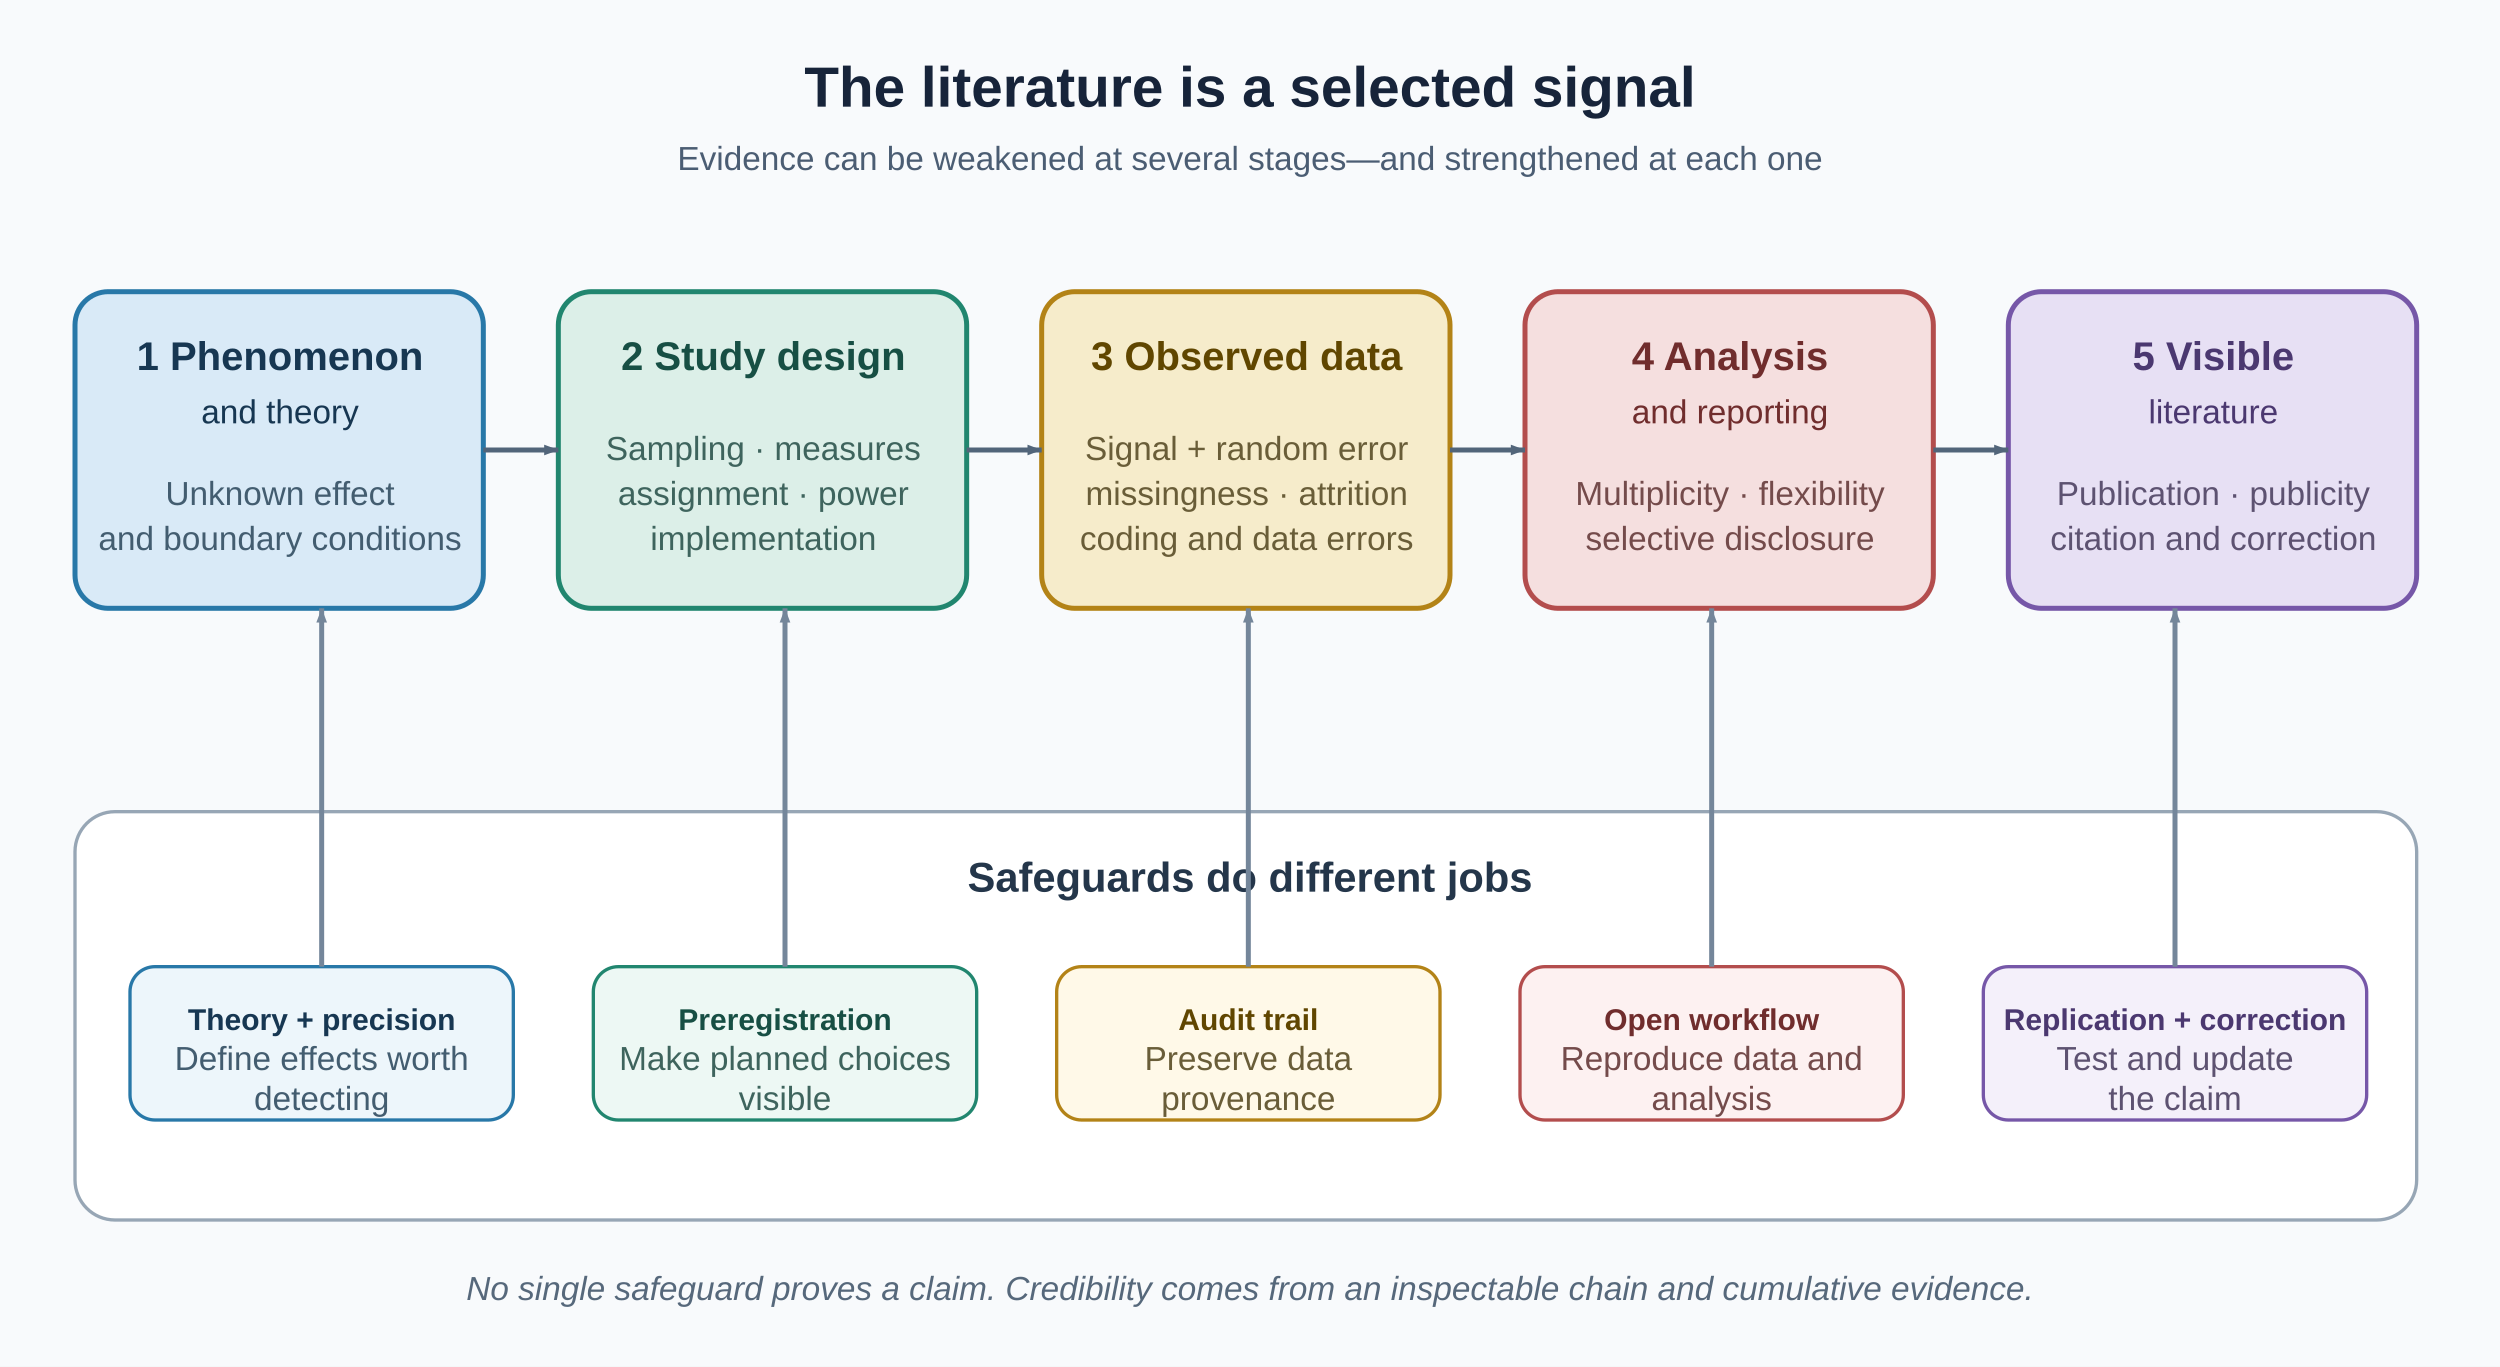
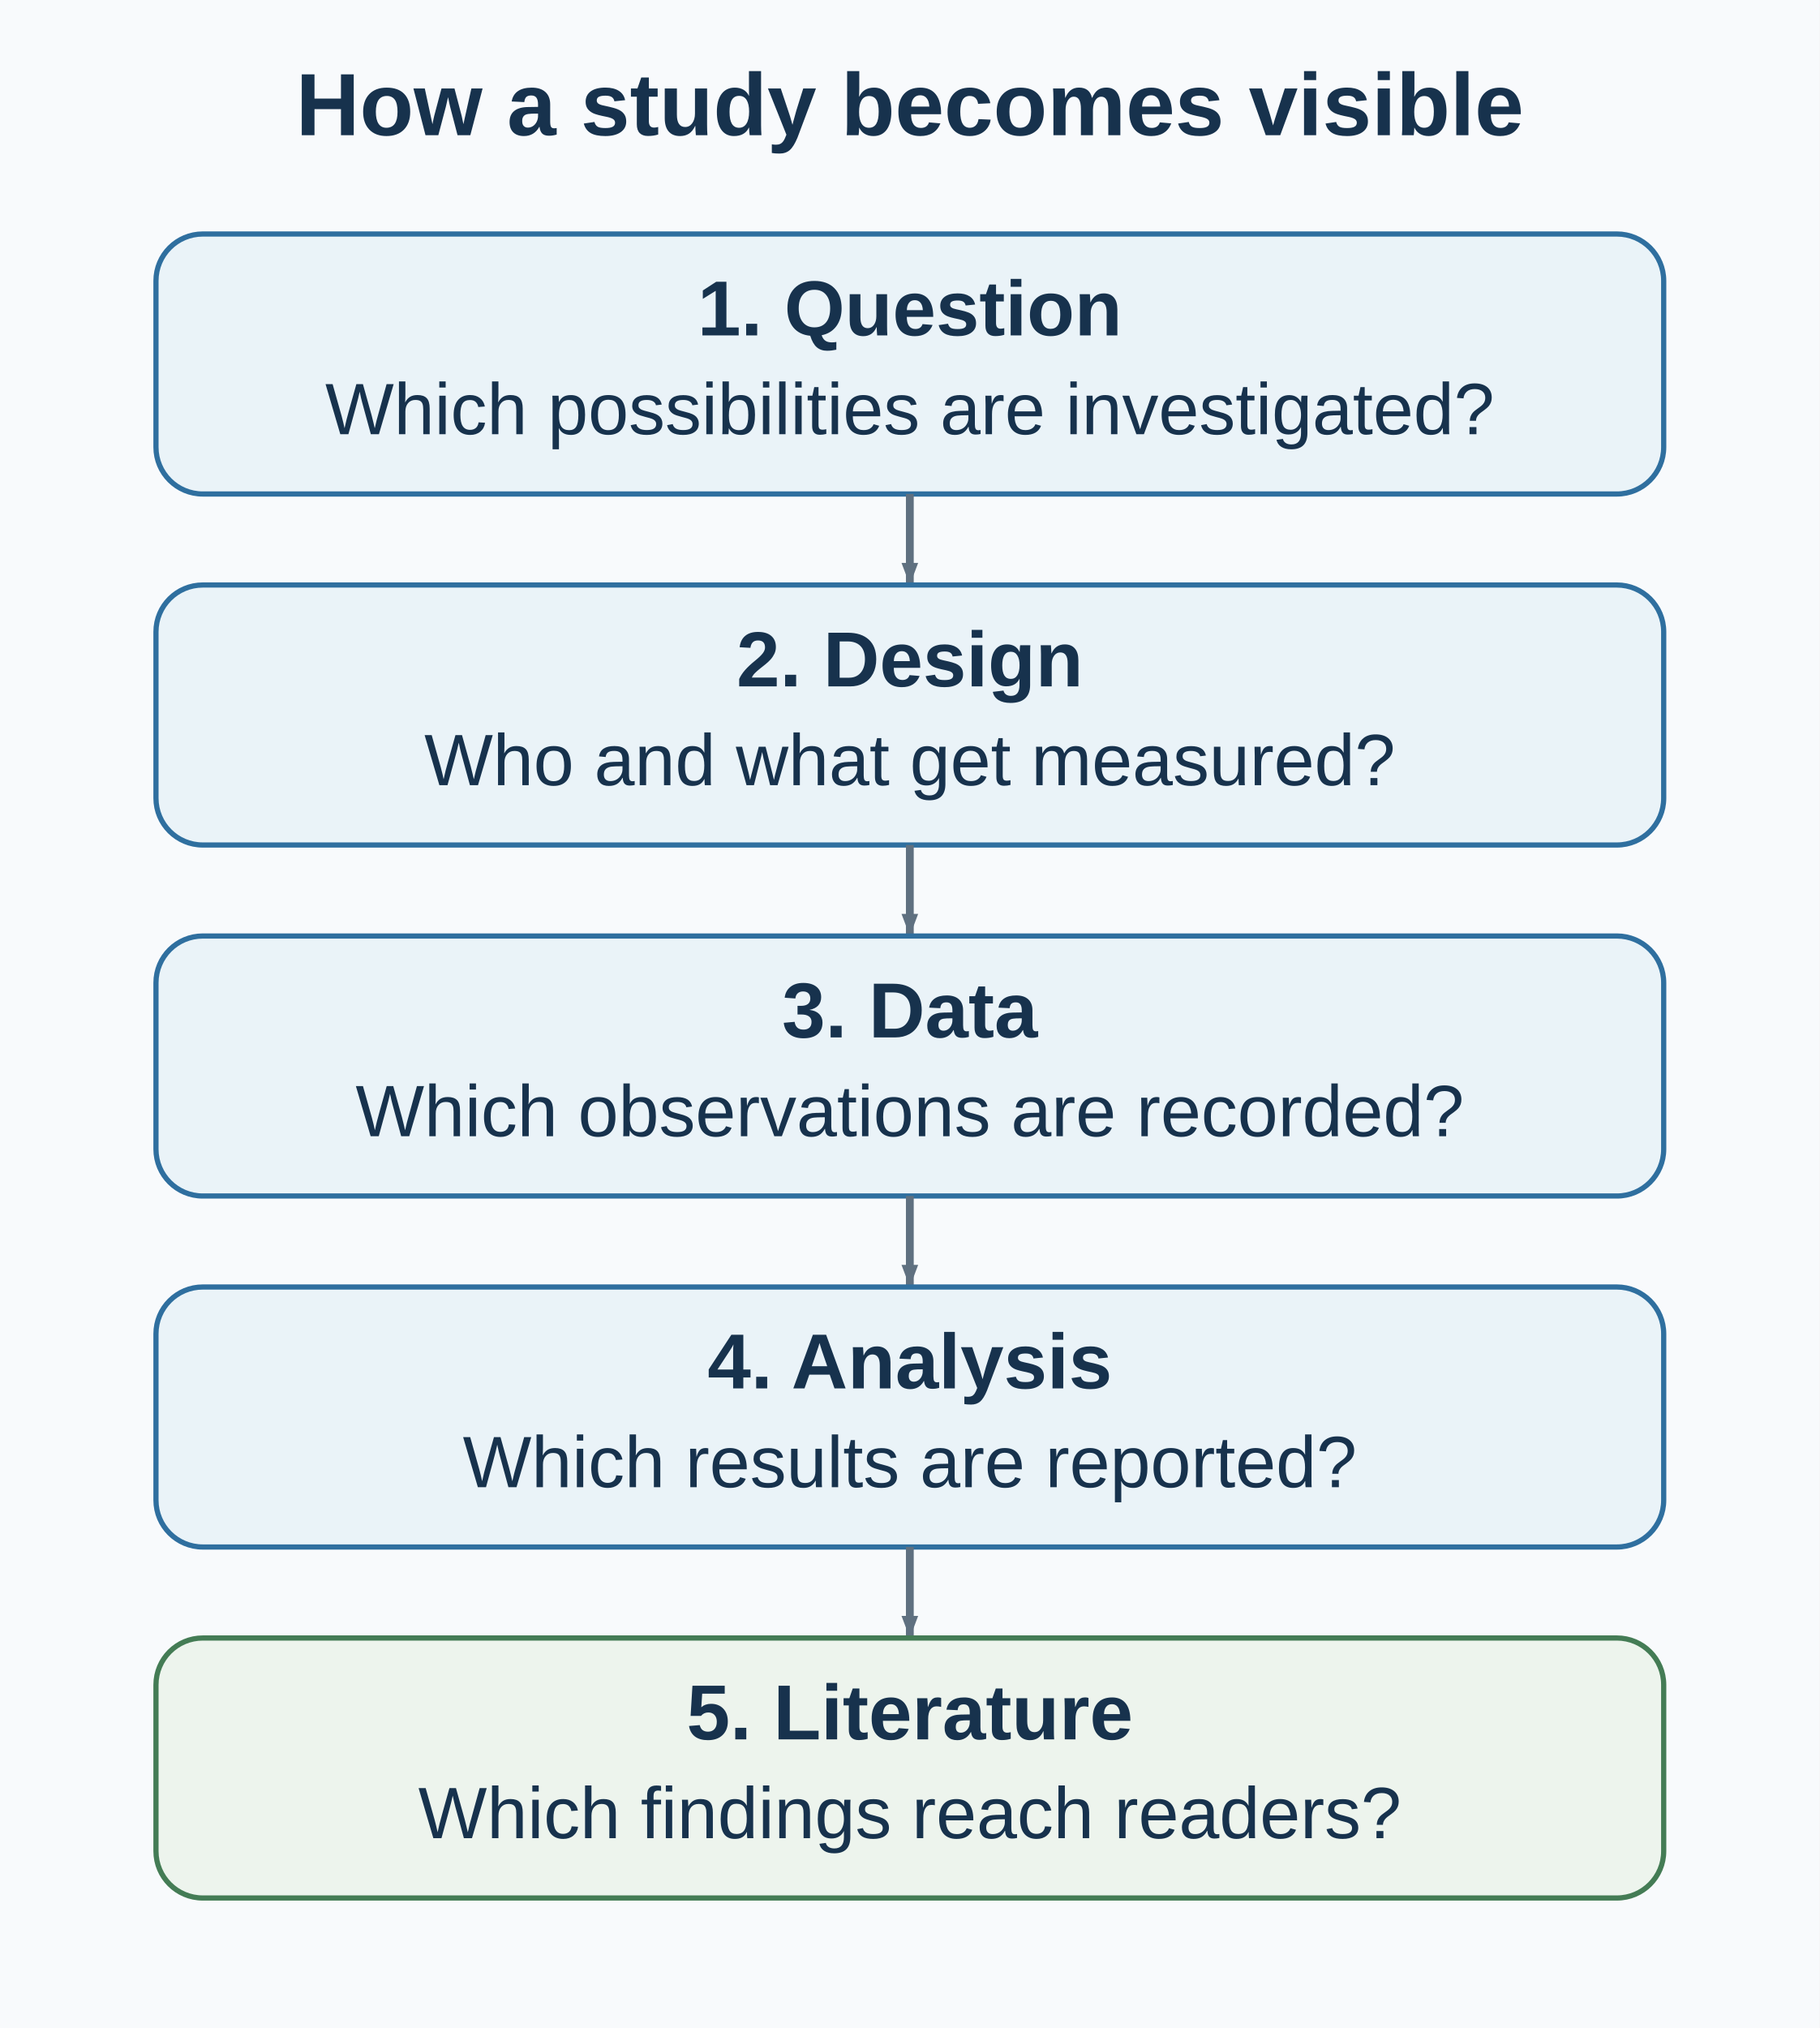
- <svg xmlns="http://www.w3.org/2000/svg" width="1500" height="820" viewBox="0 0 1500 820" role="img" aria-labelledby="title desc">
+ <svg xmlns="http://www.w3.org/2000/svg" width="700" height="780" viewBox="0 0 700 780" role="img" aria-labelledby="title desc">
  <defs>
-     <marker id="pipeline-head" viewBox="0 0 10 8" markerWidth="10" markerHeight="8" refX="9" refY="4" orient="auto" markerUnits="userSpaceOnUse">
-       <path d="M0.5 0.8 L9 4 L0.5 7.2 Z" fill="#52657a" />
+     <marker id="arrow" viewBox="0 0 10 8" markerWidth="10" markerHeight="8" refX="9" refY="4" orient="auto" markerUnits="userSpaceOnUse">
+       <path d="M0.5 0.8 L9 4 L0.5 7.2 Z" fill="#5f7080" />
    </marker>
-     <marker id="safeguard-head" viewBox="0 0 10 8" markerWidth="10" markerHeight="8" refX="9" refY="4" orient="auto" markerUnits="userSpaceOnUse">
-       <path d="M0.5 0.8 L9 4 L0.5 7.2 Z" fill="#74869a" />
+     <marker id="blue-arrow" viewBox="0 0 10 8" markerWidth="10" markerHeight="8" refX="9" refY="4" orient="auto" markerUnits="userSpaceOnUse">
+       <path d="M0.5 0.8 L9 4 L0.5 7.2 Z" fill="#2f6f9f" />
+     </marker>
+     <marker id="red-arrow" viewBox="0 0 10 8" markerWidth="10" markerHeight="8" refX="9" refY="4" orient="auto" markerUnits="userSpaceOnUse">
+       <path d="M0.5 0.8 L9 4 L0.5 7.2 Z" fill="#a74343" />
    </marker>
  </defs>
-   <rect width="1500" height="820" fill="#f8fafc" />
-   <text x="750" y="64" text-anchor="middle" font-family="Arial, Helvetica, sans-serif" font-size="34" font-weight="700" fill="#17243a">The literature is a selected signal</text>
-   <text x="750" y="102" text-anchor="middle" font-family="Arial, Helvetica, sans-serif" font-size="20" fill="#4b5d73">Evidence can be weakened at several stages—and strengthened at each one</text>
-   <g font-family="Arial, Helvetica, sans-serif">
-     <rect x="45" y="175" width="245" height="190" rx="20" fill="#d9eaf7" stroke="#2878a8" stroke-width="3" />
-     <text x="168" y="222" text-anchor="middle" font-size="24" font-weight="700" fill="#173752">1  Phenomenon</text>
-     <text x="168" y="254" text-anchor="middle" font-size="20" fill="#173752">and theory</text>
-     <text x="168" y="303" text-anchor="middle" font-size="20" fill="#435d70">Unknown effect</text>
-     <text x="168" y="330" text-anchor="middle" font-size="20" fill="#435d70">and boundary conditions</text>
-     <rect x="335" y="175" width="245" height="190" rx="20" fill="#dcefe8" stroke="#21866f" stroke-width="3" />
-     <text x="458" y="222" text-anchor="middle" font-size="24" font-weight="700" fill="#174f44">2  Study design</text>
-     <text x="458" y="276" text-anchor="middle" font-size="20" fill="#3e645d">Sampling · measures</text>
-     <text x="458" y="303" text-anchor="middle" font-size="20" fill="#3e645d">assignment · power</text>
-     <text x="458" y="330" text-anchor="middle" font-size="20" fill="#3e645d">implementation</text>
-     <rect x="625" y="175" width="245" height="190" rx="20" fill="#f6eccb" stroke="#b38317" stroke-width="3" />
-     <text x="748" y="222" text-anchor="middle" font-size="24" font-weight="700" fill="#604600">3  Observed data</text>
-     <text x="748" y="276" text-anchor="middle" font-size="20" fill="#695d38">Signal + random error</text>
-     <text x="748" y="303" text-anchor="middle" font-size="20" fill="#695d38">missingness · attrition</text>
-     <text x="748" y="330" text-anchor="middle" font-size="20" fill="#695d38">coding and data errors</text>
-     <rect x="915" y="175" width="245" height="190" rx="20" fill="#f5dfdf" stroke="#b34d4d" stroke-width="3" />
-     <text x="1038" y="222" text-anchor="middle" font-size="24" font-weight="700" fill="#702d2d">4  Analysis</text>
-     <text x="1038" y="254" text-anchor="middle" font-size="20" fill="#702d2d">and reporting</text>
-     <text x="1038" y="303" text-anchor="middle" font-size="20" fill="#744b4b">Multiplicity · flexibility</text>
-     <text x="1038" y="330" text-anchor="middle" font-size="20" fill="#744b4b">selective disclosure</text>
-     <rect x="1205" y="175" width="245" height="190" rx="20" fill="#e7e0f4" stroke="#7657a8" stroke-width="3" />
-     <text x="1328" y="222" text-anchor="middle" font-size="24" font-weight="700" fill="#4b3870">5  Visible</text>
-     <text x="1328" y="254" text-anchor="middle" font-size="20" fill="#4b3870">literature</text>
-     <text x="1328" y="303" text-anchor="middle" font-size="20" fill="#5d5271">Publication · publicity</text>
-     <text x="1328" y="330" text-anchor="middle" font-size="20" fill="#5d5271">citation and correction</text>
-     <g fill="none" stroke="#52657a" stroke-width="3">
-       <line x1="290" y1="270" x2="335" y2="270" stroke-width="3" marker-end="url(#pipeline-head)" />
-       <line x1="580" y1="270" x2="625" y2="270" stroke-width="3" marker-end="url(#pipeline-head)" />
-       <line x1="870" y1="270" x2="915" y2="270" stroke-width="3" marker-end="url(#pipeline-head)" />
-       <line x1="1160" y1="270" x2="1205" y2="270" stroke-width="3" marker-end="url(#pipeline-head)" />
-     </g>
-     <rect x="45" y="487" width="1405" height="245" rx="24" fill="#ffffff" stroke="#97a6b5" stroke-width="2" />
-     <text x="750" y="535" text-anchor="middle" font-size="25" font-weight="700" fill="#24364a">Safeguards do different jobs</text>
-     <g font-size="18" text-anchor="middle">
-       <rect x="78" y="580" width="230" height="92" rx="15" fill="#edf6fb" stroke="#2878a8" stroke-width="2" />
-       <text x="193" y="618" font-weight="700" fill="#173752">Theory + precision</text>
-       <text x="193" y="642" font-size="20" fill="#435d70">Define effects worth</text>
-       <text x="193" y="666" font-size="20" fill="#435d70">detecting</text>
-       <rect x="356" y="580" width="230" height="92" rx="15" fill="#edf8f4" stroke="#21866f" stroke-width="2" />
-       <text x="471" y="618" font-weight="700" fill="#174f44">Preregistration</text>
-       <text x="471" y="642" font-size="20" fill="#3e645d">Make planned choices</text>
-       <text x="471" y="666" font-size="20" fill="#3e645d">visible</text>
-       <rect x="634" y="580" width="230" height="92" rx="15" fill="#fff9e8" stroke="#b38317" stroke-width="2" />
-       <text x="749" y="618" font-weight="700" fill="#604600">Audit trail</text>
-       <text x="749" y="642" font-size="20" fill="#695d38">Preserve data</text>
-       <text x="749" y="666" font-size="20" fill="#695d38">provenance</text>
-       <rect x="912" y="580" width="230" height="92" rx="15" fill="#fdf1f1" stroke="#b34d4d" stroke-width="2" />
-       <text x="1027" y="618" font-weight="700" fill="#702d2d">Open workflow</text>
-       <text x="1027" y="642" font-size="20" fill="#744b4b">Reproduce data and</text>
-       <text x="1027" y="666" font-size="20" fill="#744b4b">analysis</text>
-       <rect x="1190" y="580" width="230" height="92" rx="15" fill="#f4f0fa" stroke="#7657a8" stroke-width="2" />
-       <text x="1305" y="618" font-weight="700" fill="#4b3870">Replication + correction</text>
-       <text x="1305" y="642" font-size="20" fill="#5d5271">Test and update</text>
-       <text x="1305" y="666" font-size="20" fill="#5d5271">the claim</text>
-     </g>
-     <g stroke="#74869a" stroke-width="3" fill="none">
-       <line x1="193" y1="580" x2="193" y2="365" stroke-width="3" marker-end="url(#safeguard-head)" />
-       <line x1="471" y1="580" x2="471" y2="365" stroke-width="3" marker-end="url(#safeguard-head)" />
-       <line x1="749" y1="580" x2="749" y2="365" stroke-width="3" marker-end="url(#safeguard-head)" />
-       <line x1="1027" y1="580" x2="1027" y2="365" stroke-width="3" marker-end="url(#safeguard-head)" />
-       <line x1="1305" y1="580" x2="1305" y2="365" stroke-width="3" marker-end="url(#safeguard-head)" />
-     </g>
-     <text x="750" y="780" text-anchor="middle" font-size="20" font-style="italic" fill="#56687b">No single safeguard proves a claim. Credibility comes from an inspectable chain and cumulative evidence.</text>
+   <rect width="700" height="780" fill="#f8fafc" />
+   <text x="350" y="52" text-anchor="middle" font-family="Arial, Helvetica, sans-serif" font-size="34" font-weight="700" fill="#17324d">How a study becomes visible</text>
+   <g id="stage-1">
+     <rect x="60" y="90" width="580" height="100" rx="18" fill="#eaf3f8" stroke="#2f6f9f" stroke-width="2" />
+     <text x="350" y="129" text-anchor="middle" font-family="Arial, Helvetica, sans-serif" font-size="30" font-weight="700" fill="#17324d">1. Question</text>
+     <text x="350" y="167" text-anchor="middle" font-family="Arial, Helvetica, sans-serif" font-size="28" font-weight="400" fill="#17324d">Which possibilities are investigated?</text>
+   </g>
+   <path d="M350 190 V225" fill="none" stroke="#5f7080" stroke-width="3" marker-end="url(#arrow)" />
+   <g id="stage-2">
+     <rect x="60" y="225" width="580" height="100" rx="18" fill="#eaf3f8" stroke="#2f6f9f" stroke-width="2" />
+     <text x="350" y="264" text-anchor="middle" font-family="Arial, Helvetica, sans-serif" font-size="30" font-weight="700" fill="#17324d">2. Design</text>
+     <text x="350" y="302" text-anchor="middle" font-family="Arial, Helvetica, sans-serif" font-size="28" font-weight="400" fill="#17324d">Who and what get measured?</text>
+   </g>
+   <path d="M350 325 V360" fill="none" stroke="#5f7080" stroke-width="3" marker-end="url(#arrow)" />
+   <g id="stage-3">
+     <rect x="60" y="360" width="580" height="100" rx="18" fill="#eaf3f8" stroke="#2f6f9f" stroke-width="2" />
+     <text x="350" y="399" text-anchor="middle" font-family="Arial, Helvetica, sans-serif" font-size="30" font-weight="700" fill="#17324d">3. Data</text>
+     <text x="350" y="437" text-anchor="middle" font-family="Arial, Helvetica, sans-serif" font-size="28" font-weight="400" fill="#17324d">Which observations are recorded?</text>
+   </g>
+   <path d="M350 460 V495" fill="none" stroke="#5f7080" stroke-width="3" marker-end="url(#arrow)" />
+   <g id="stage-4">
+     <rect x="60" y="495" width="580" height="100" rx="18" fill="#eaf3f8" stroke="#2f6f9f" stroke-width="2" />
+     <text x="350" y="534" text-anchor="middle" font-family="Arial, Helvetica, sans-serif" font-size="30" font-weight="700" fill="#17324d">4. Analysis</text>
+     <text x="350" y="572" text-anchor="middle" font-family="Arial, Helvetica, sans-serif" font-size="28" font-weight="400" fill="#17324d">Which results are reported?</text>
+   </g>
+   <path d="M350 595 V630" fill="none" stroke="#5f7080" stroke-width="3" marker-end="url(#arrow)" />
+   <g id="stage-5">
+     <rect x="60" y="630" width="580" height="100" rx="18" fill="#edf4ed" stroke="#447c55" stroke-width="2" />
+     <text x="350" y="669" text-anchor="middle" font-family="Arial, Helvetica, sans-serif" font-size="30" font-weight="700" fill="#17324d">5. Literature</text>
+     <text x="350" y="707" text-anchor="middle" font-family="Arial, Helvetica, sans-serif" font-size="28" font-weight="400" fill="#17324d">Which findings reach readers?</text>
  </g>
</svg>
